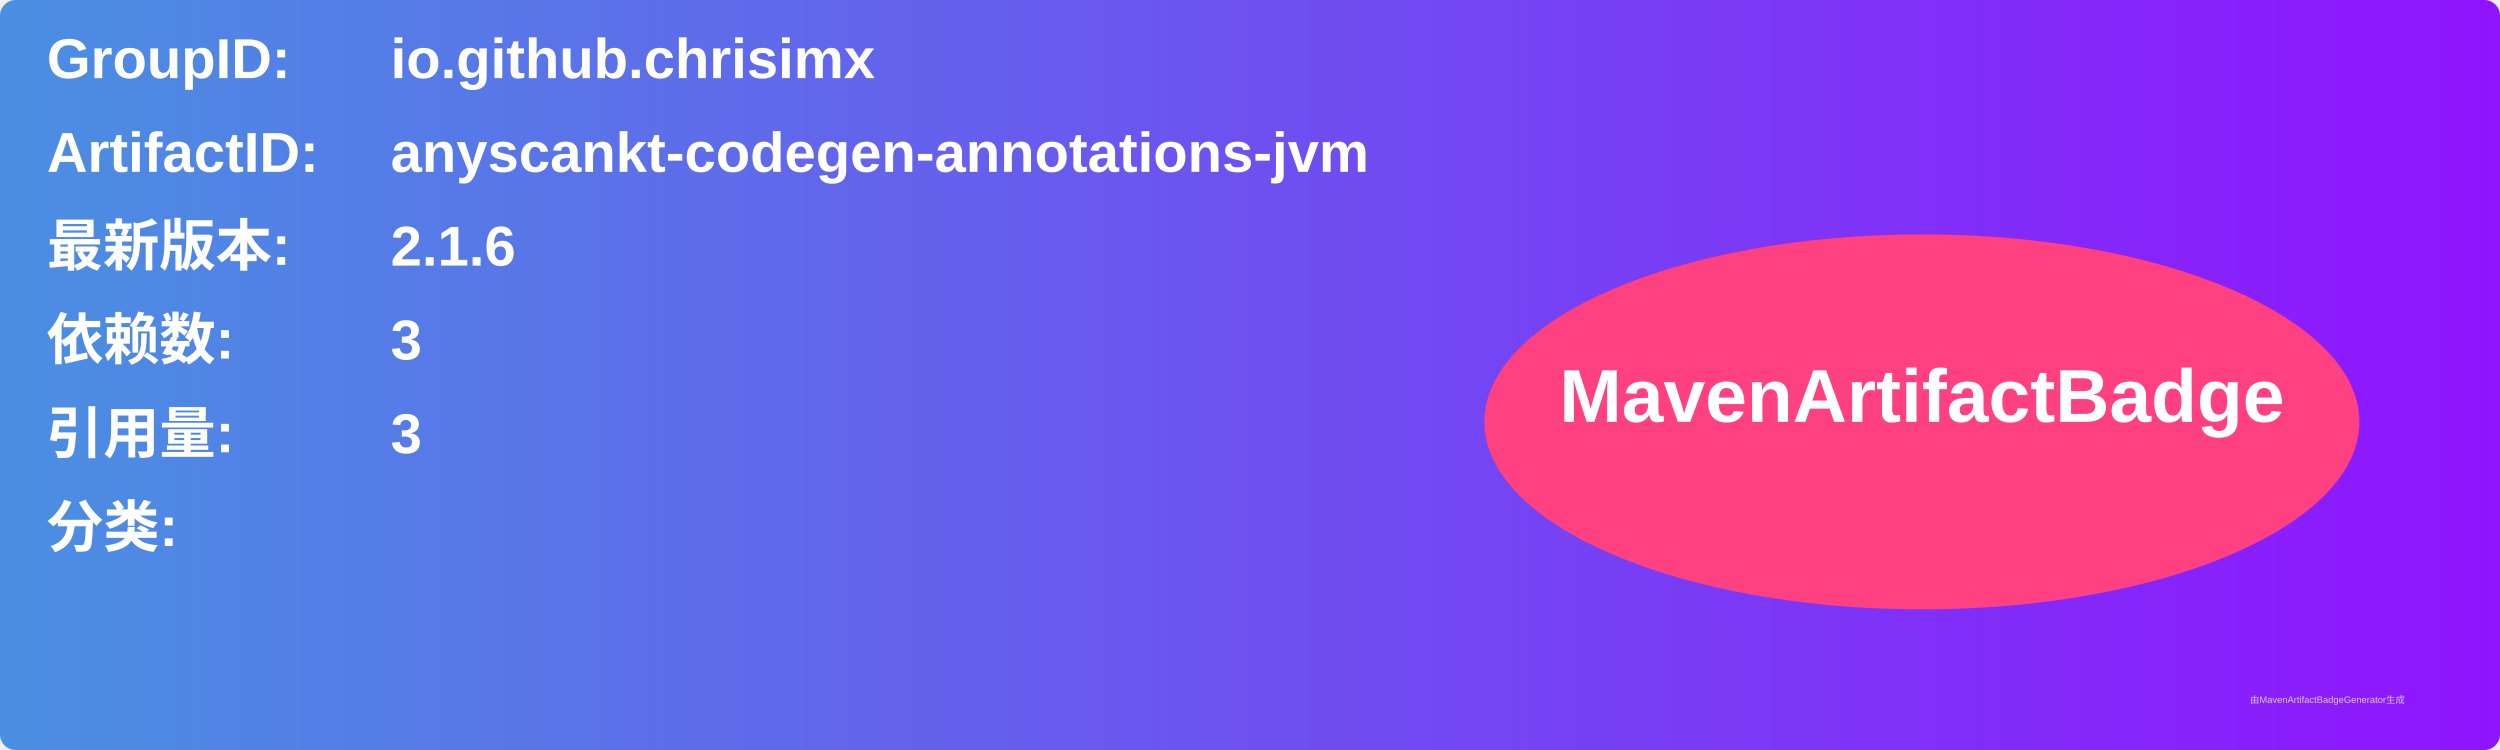
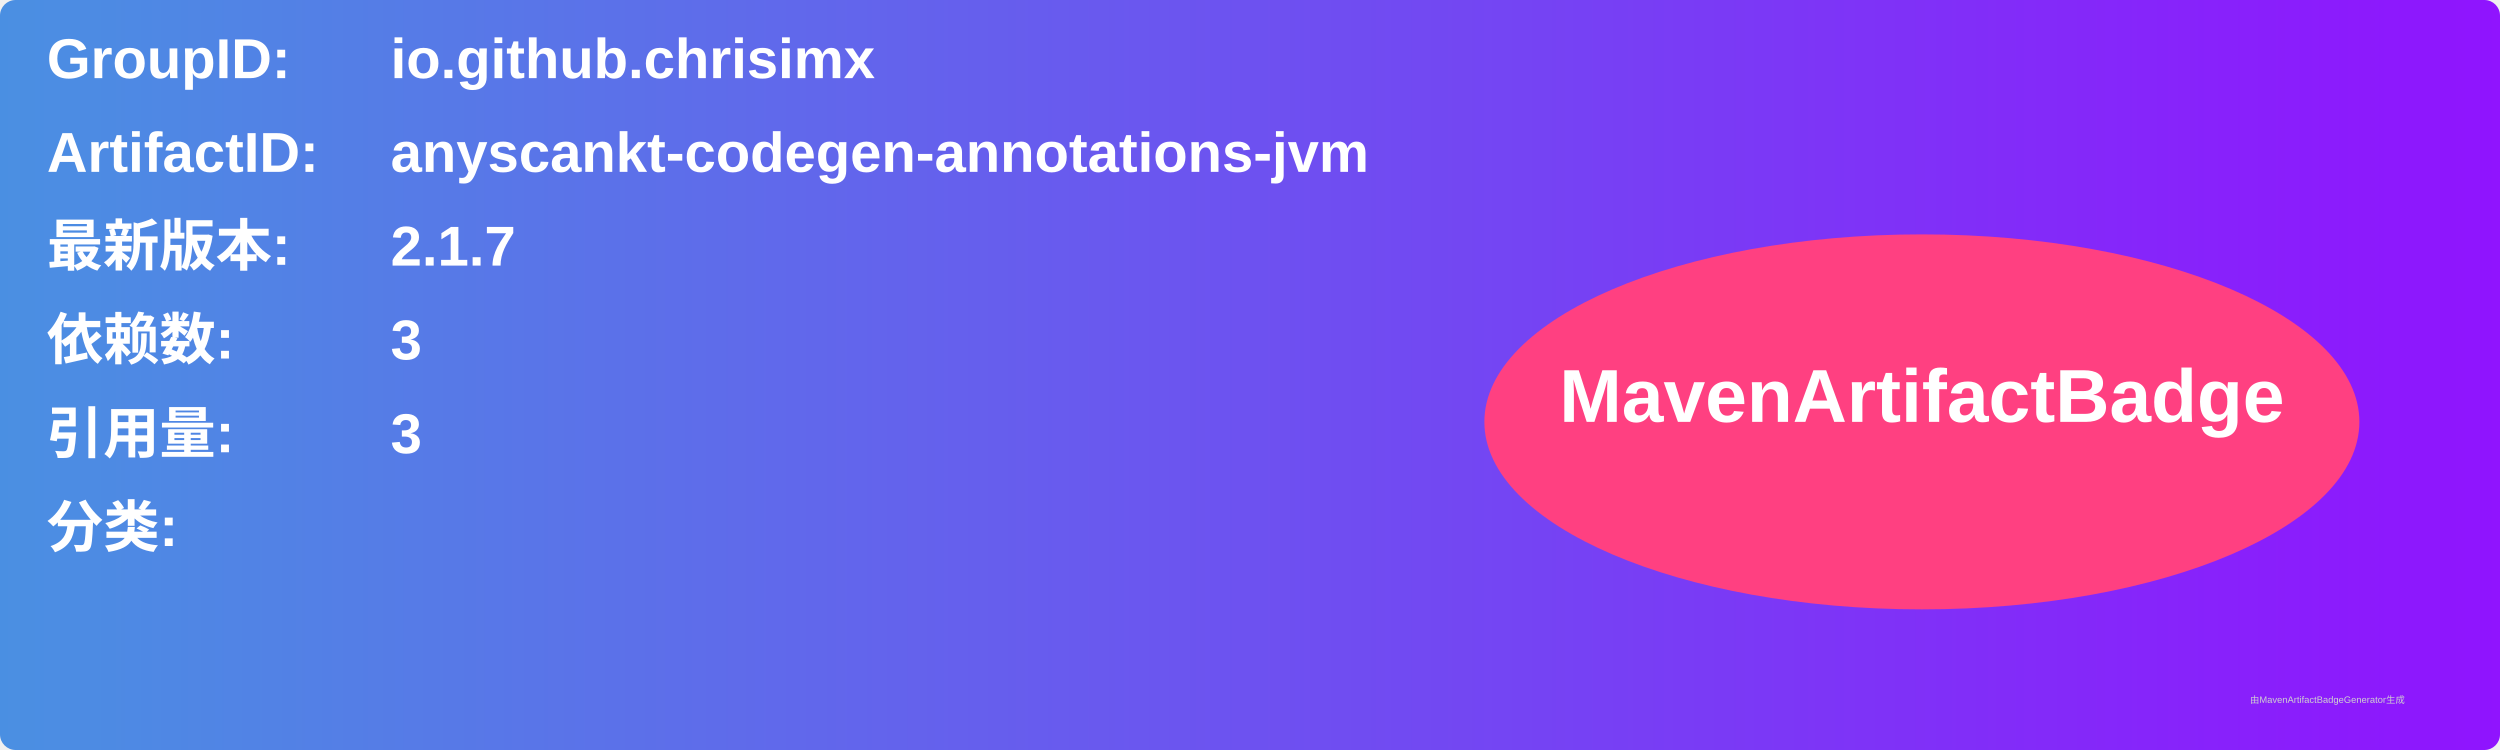
<svg xmlns="http://www.w3.org/2000/svg" width="800" height="240" viewBox="0 0 800 240">
  <linearGradient id="grad" x1="0%" y1="0%" x2="100%" y2="0%">
    <stop offset="0%" stop-color="#4a90e2" />
    <stop offset="100%" stop-color="#9013fe" />
  </linearGradient>
  <rect width="100%" height="100%" rx="5" ry="5" fill="url(#grad)" />
  <g transform="translate(15, 15)">
    <text x="0" y="10" font-family="Arial" font-size="18" fill="white" font-weight="bold" width="260">GroupID:</text>
    <text x="110" y="10" font-family="Arial" font-size="18" fill="white" font-weight="bold" width="460">io.github.chrisimx</text>
    <text x="0" y="40" font-family="Arial" font-size="18" fill="white" font-weight="bold" width="260">ArtifactID:</text>
    <text x="110" y="40" font-family="Arial" font-size="18" fill="white" font-weight="bold" width="460">anyscankt-codegen-annotations-jvm</text>
    <text x="0" y="70" font-family="Arial" font-size="18" fill="white" font-weight="bold">最新版本:</text>
    <text x="110" y="70" font-family="Arial" font-size="18" fill="white" font-weight="bold">
-       <tspan font-weight="bold">2.1.6</tspan>
+       <tspan font-weight="bold">2.1.7</tspan>
    </text>
    <text x="0" y="100" font-family="Arial" font-size="18" fill="white" font-weight="bold">依赖数: </text>
    <text x="110" y="100" font-family="Arial" font-size="18" fill="white">
      <tspan font-weight="bold">3</tspan>
    </text>
    <text x="0" y="130" font-family="Arial" font-size="18" fill="white" font-weight="bold">引用量: </text>
    <text x="110" y="130" font-family="Arial" font-size="18" fill="white">
      <tspan font-weight="bold">3</tspan>
    </text>
    <text x="0" y="160" font-family="Arial" font-size="18" fill="white" font-weight="bold">分类:</text>
    <text x="10" y="190" font-family="Arial" font-size="10" fill="white">
      <tspan font-weight="bold" />
    </text>
    <ellipse cx="600" cy="120" rx="140" ry="60" fill="#ff4081" />
    <text x="600" y="120" text-anchor="middle" font-family="Arial" font-size="24" fill="white" font-weight="bold">MavenArtifactBadge</text>
  </g>
  <text x="720" y="225" font-family="Arial" font-size="3" fill="#d0d0d0">由MavenArtifactBadgeGenerator生成</text>
</svg>
